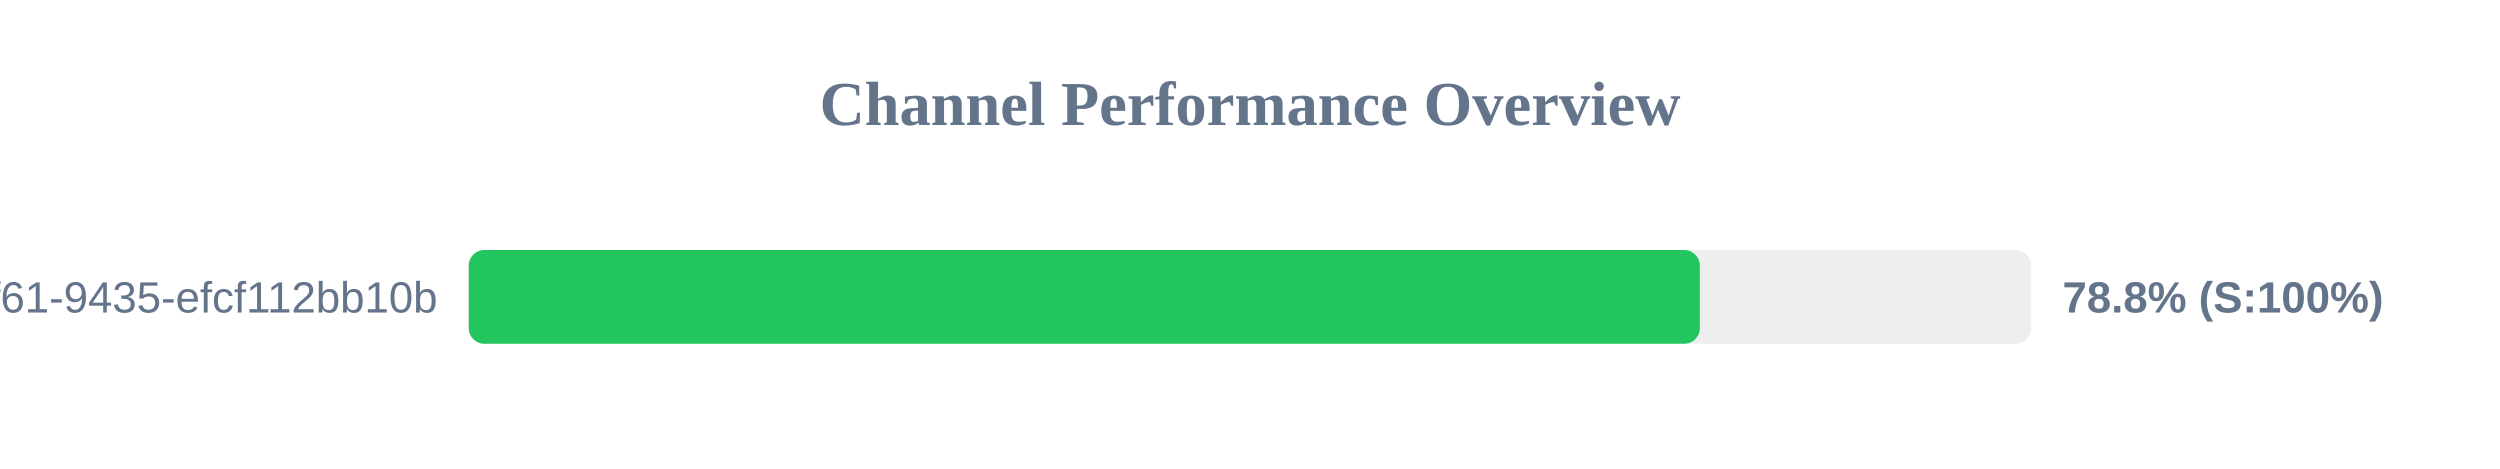
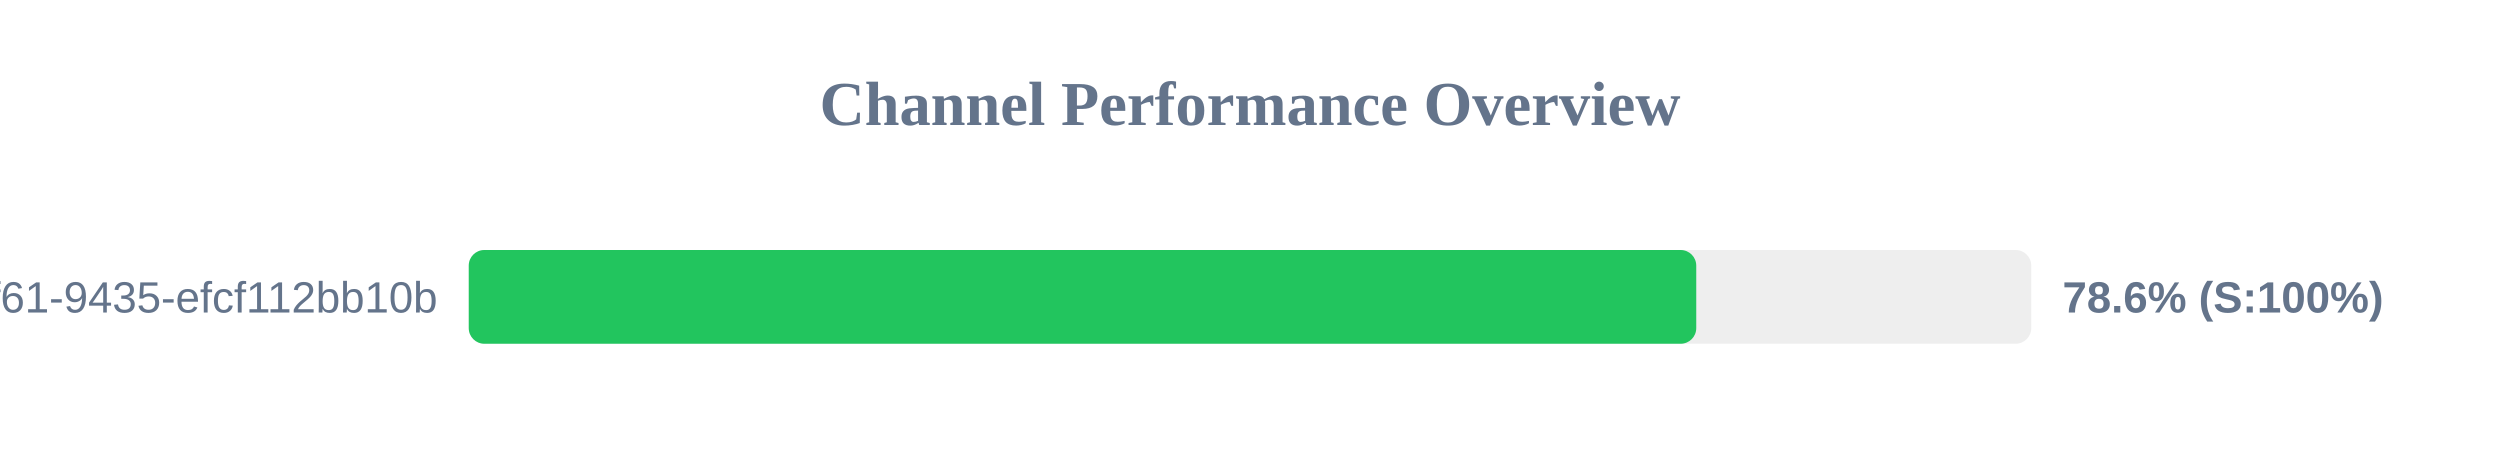
<svg xmlns="http://www.w3.org/2000/svg" width="800" height="150" version="1.1">
  <style>
        .row { font: 14px Arial; fill: #64748b; }
        .score { font: bold 14px Arial; fill: #64748b; }
    </style>
  <text x="400" y="40" text-anchor="middle" font-size="20px" font-weight="bold" fill="#64748b">Channel Performance Overview</text>
  <rect x="150" y="80" width="500" height="30" fill="#eee" rx="5" />
-   <rect x="150" y="80" width="393.95" height="30" fill="#22c55e" rx="5" />
+   <rect x="150" y="80" width="392.8" height="30" fill="#22c55e" rx="5" />
  <text x="140" y="100" text-anchor="end" class="row">?uuid=07c122ad-50b2-4f61-9435-efcf112bb10b</text>
-   <text x="660" y="100" text-anchor="start" class="score">78.8% (S:100%)</text>
+   <text x="660" y="100" text-anchor="start" class="score">78.6% (S:100%)</text>
</svg>
